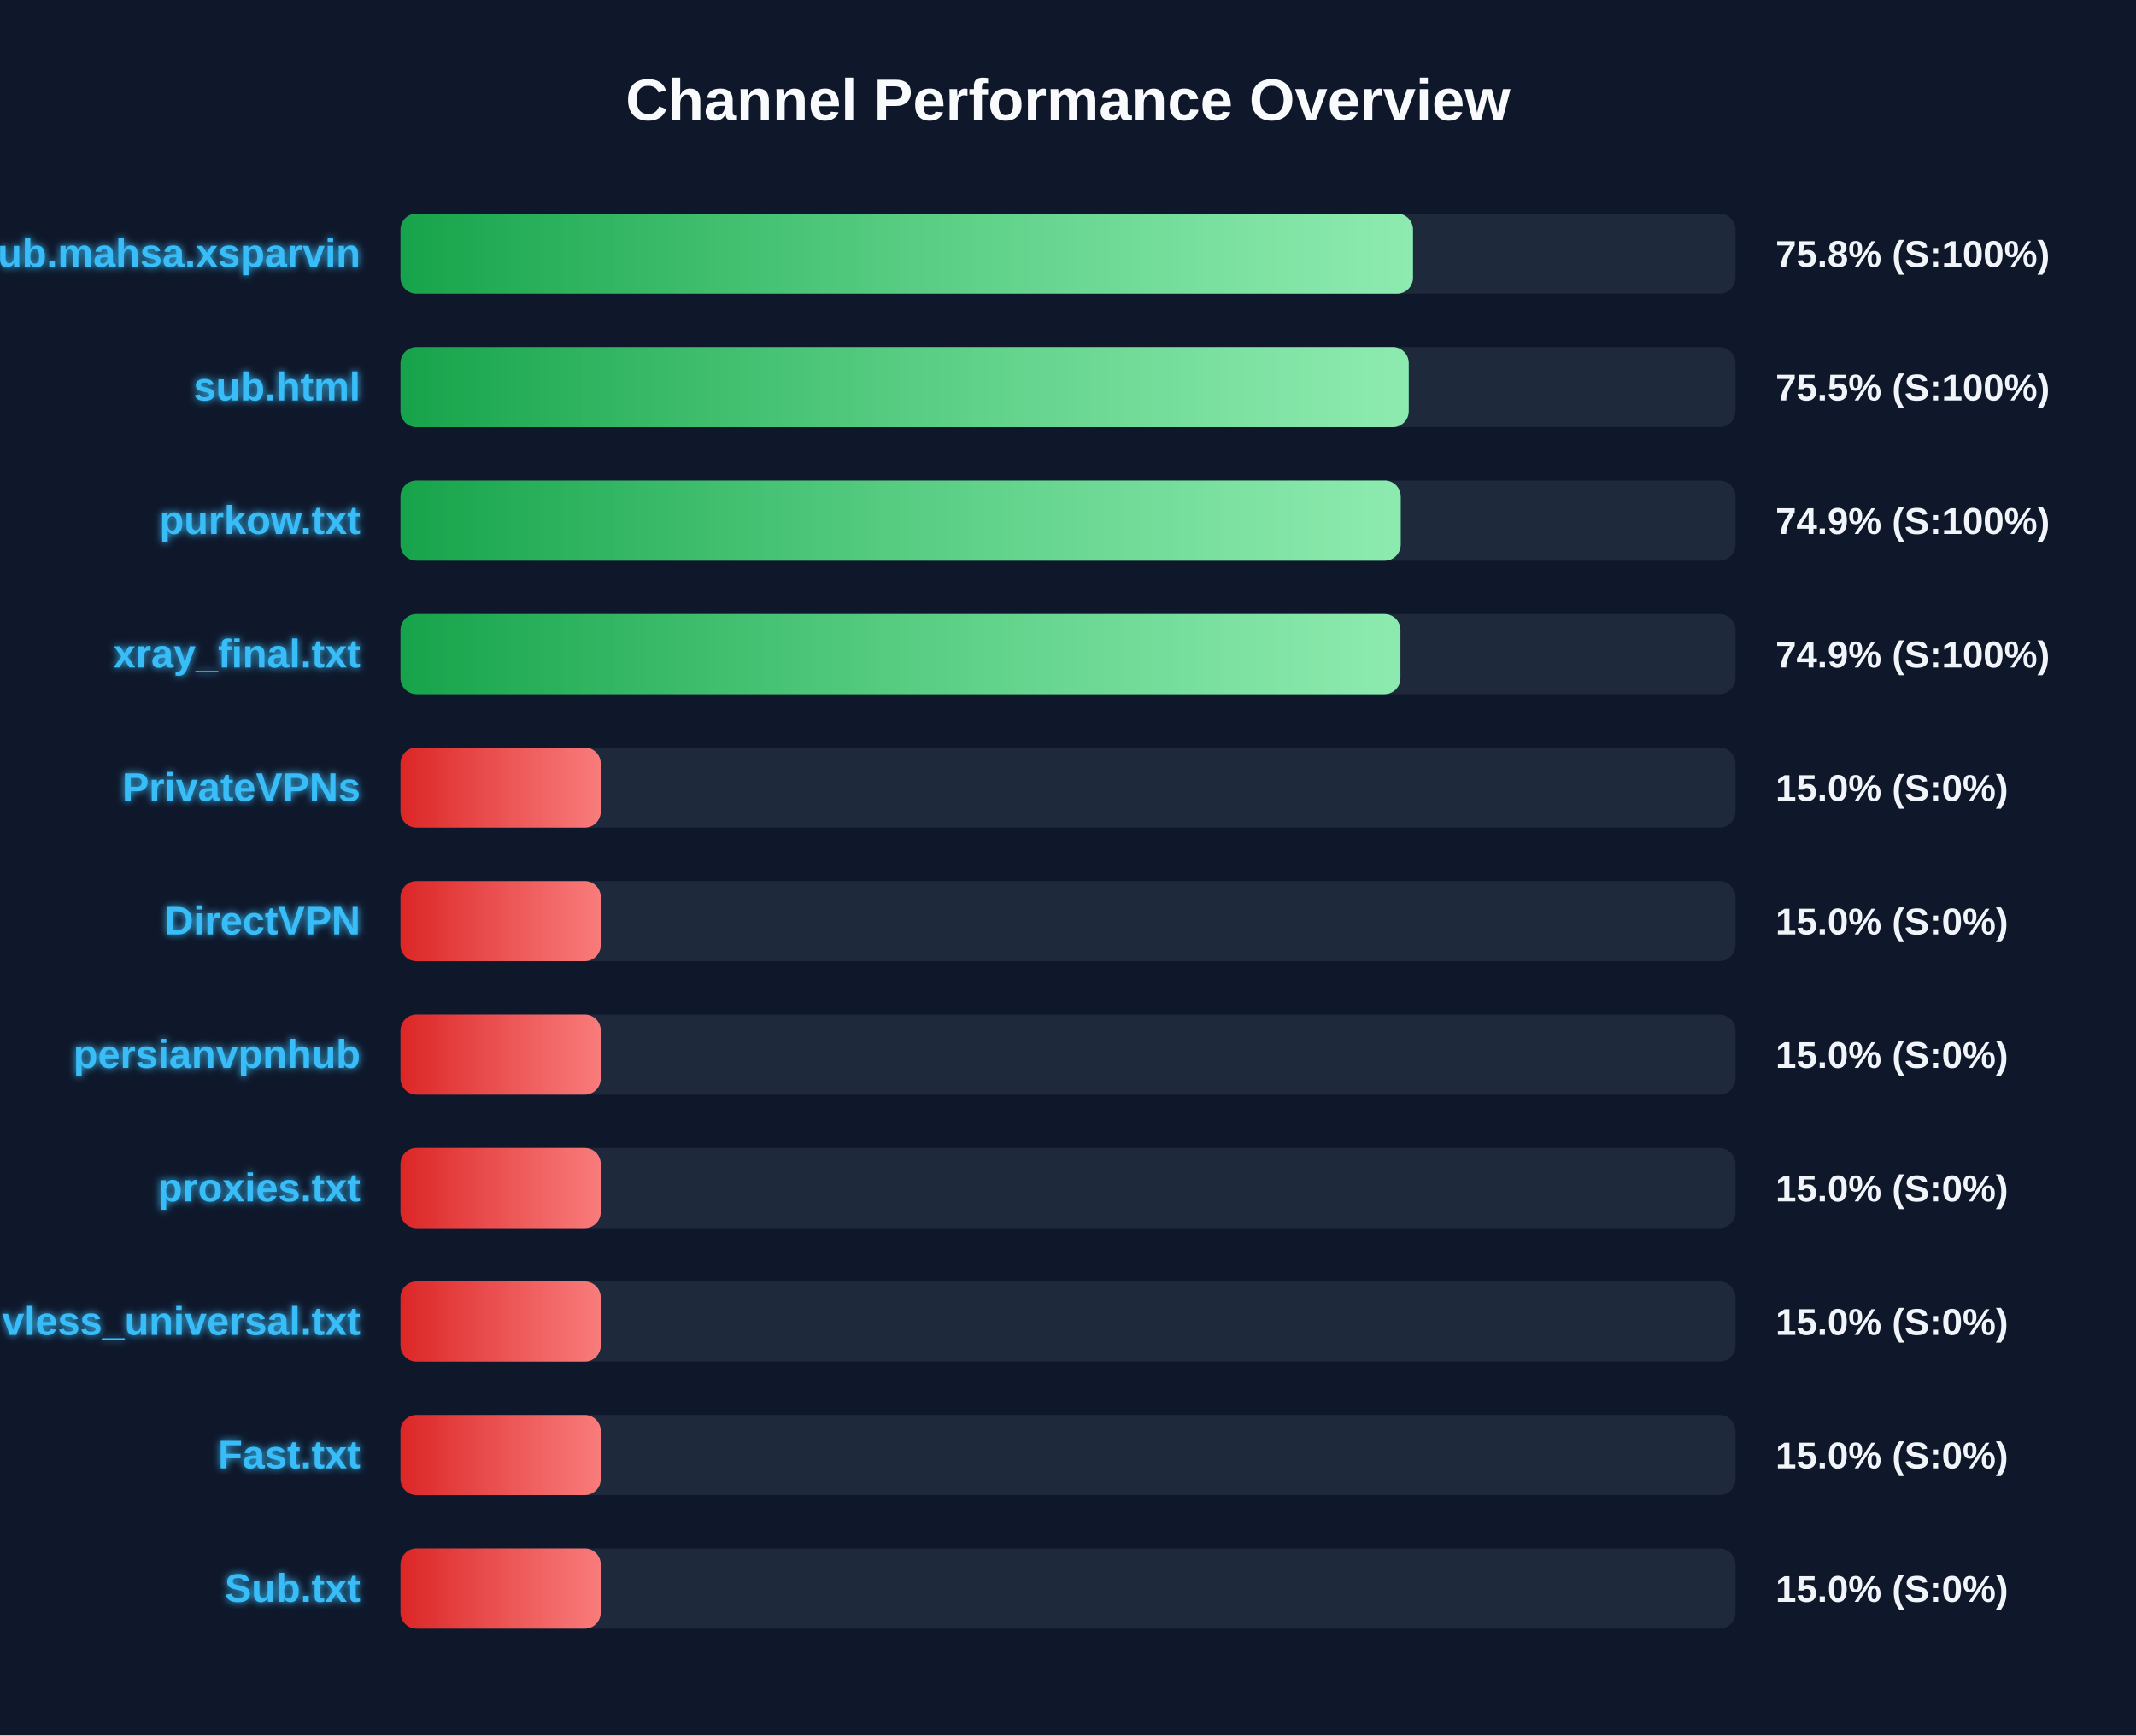
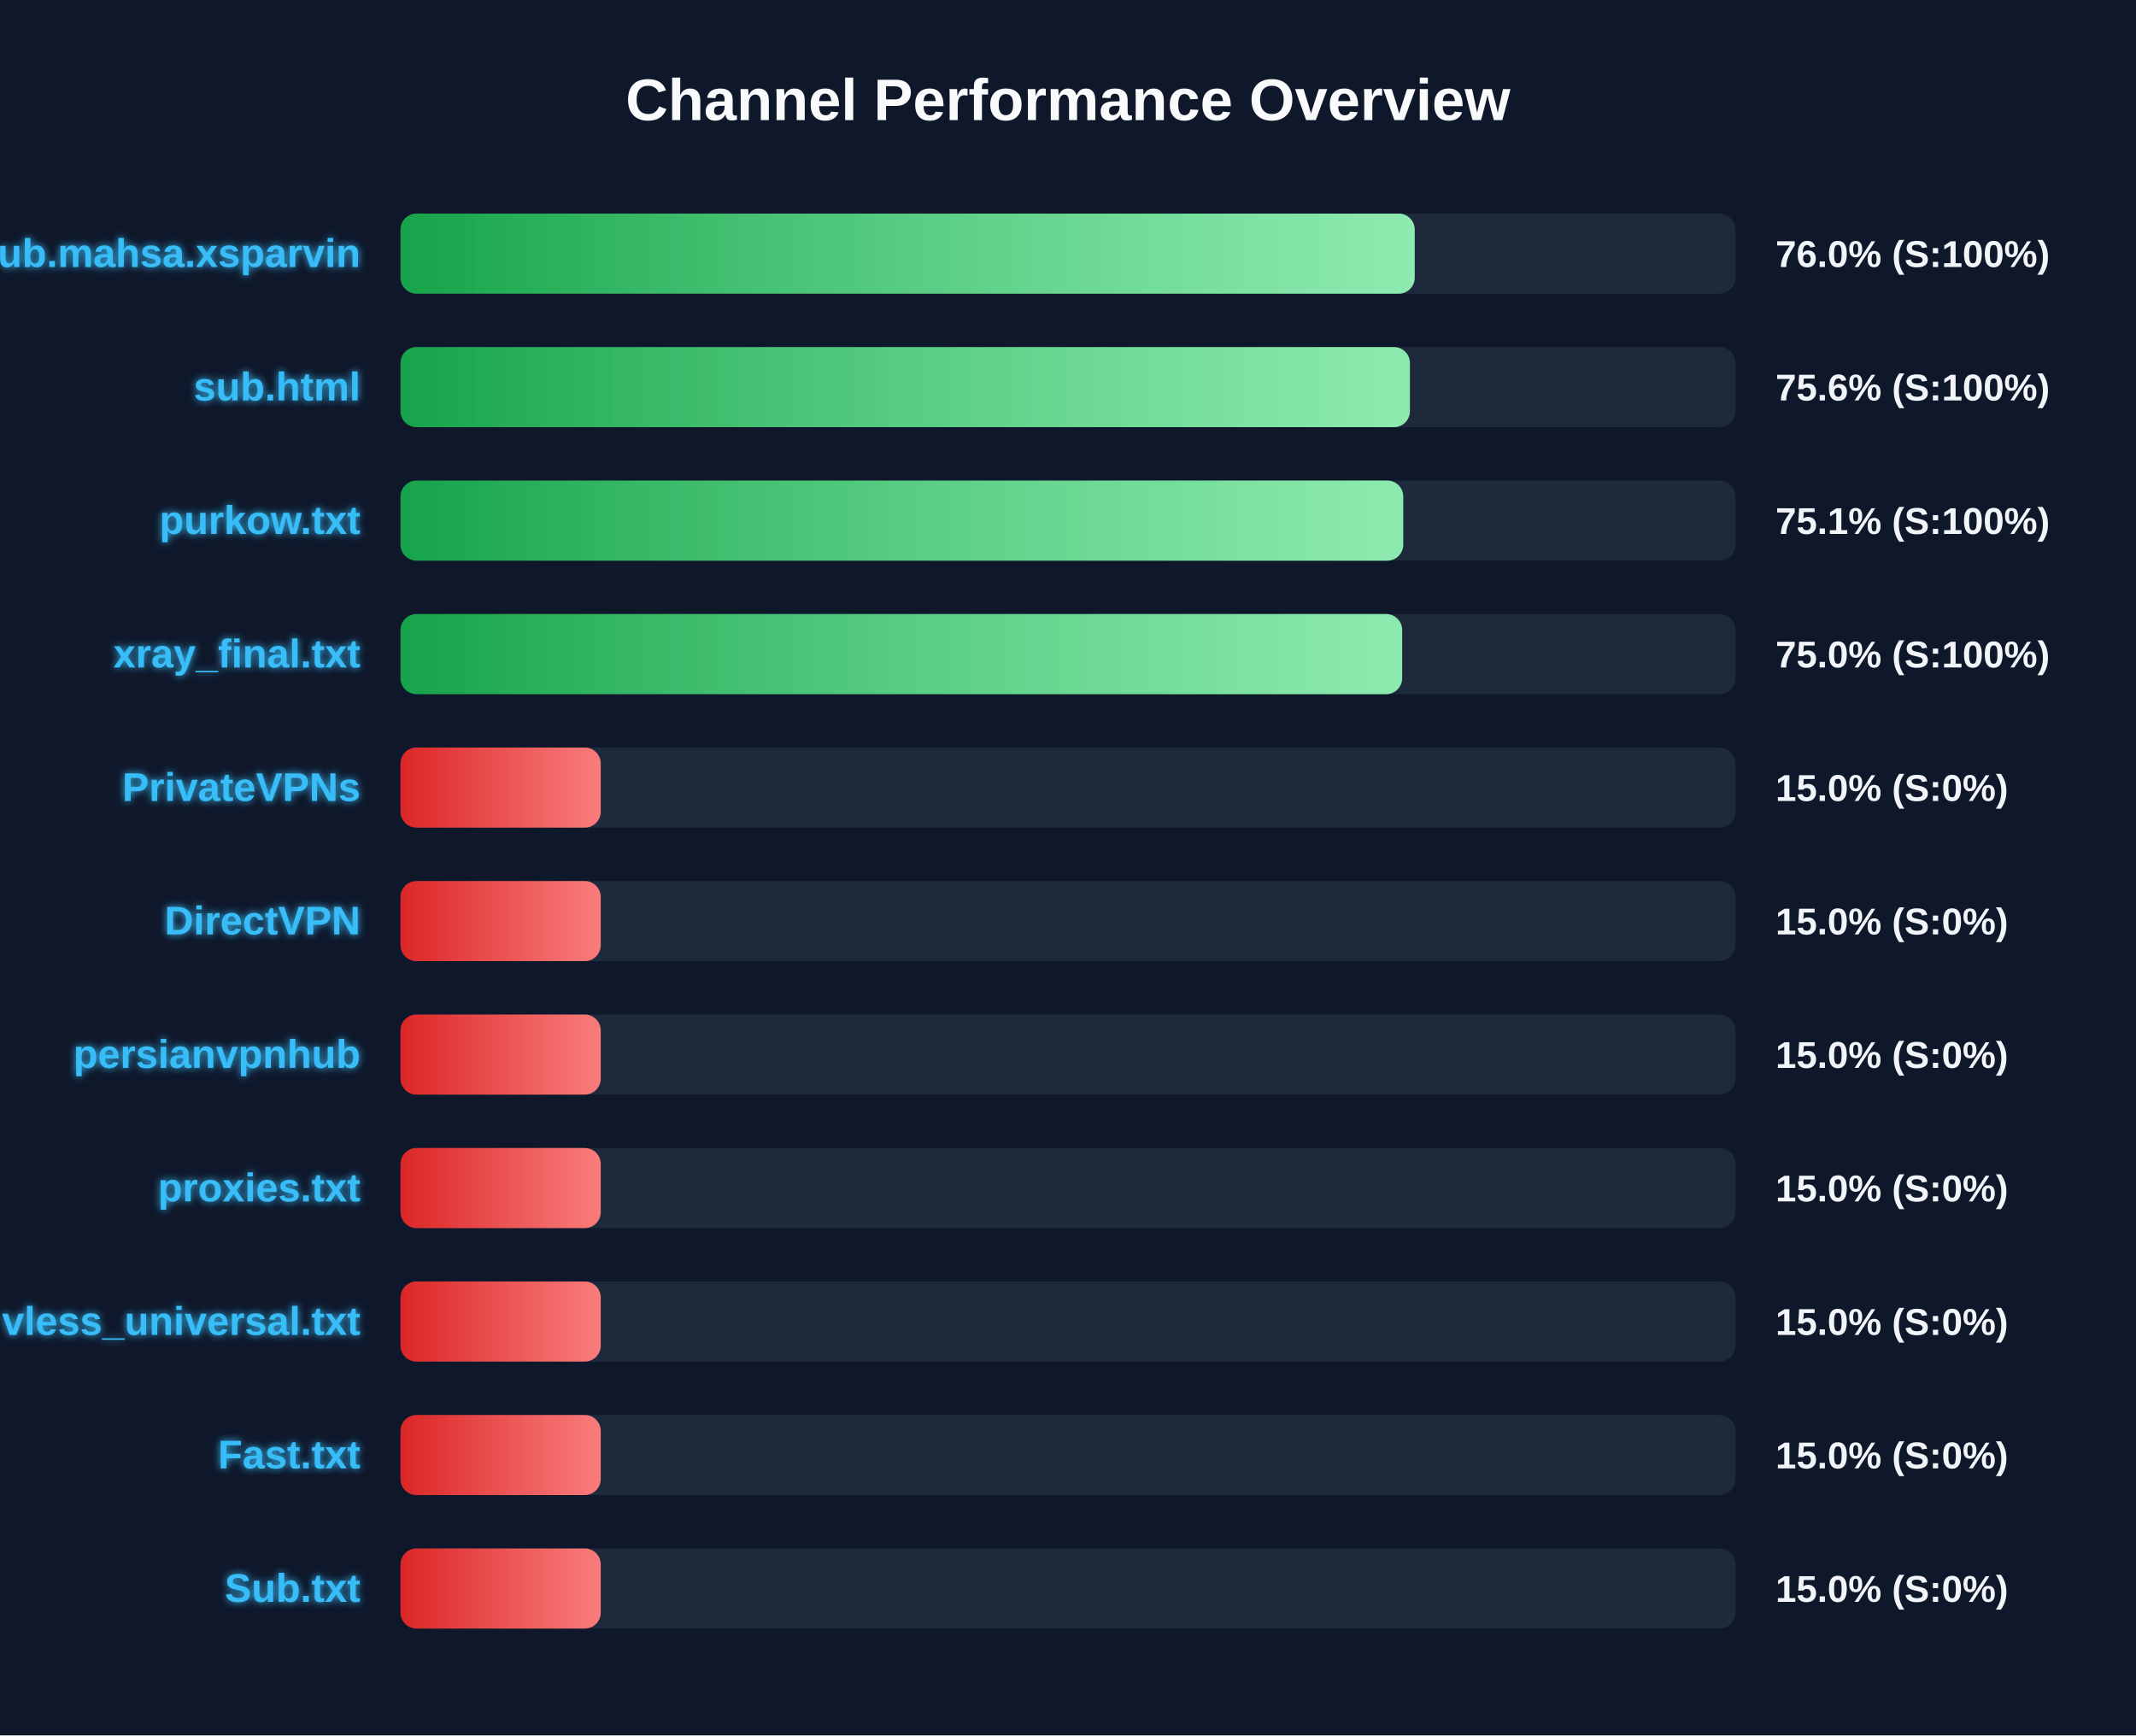
<svg xmlns="http://www.w3.org/2000/svg" width="800" height="650" version="1.1">
  <defs>
    <linearGradient id="grad-green" x1="0%" y1="0%" x2="100%" y2="0%">
      <stop offset="0%" stop-color="#16a34a" />
      <stop offset="100%" stop-color="#4ade80" />
    </linearGradient>
    <linearGradient id="grad-yellow" x1="0%" y1="0%" x2="100%" y2="0%">
      <stop offset="0%" stop-color="#ca8a04" />
      <stop offset="100%" stop-color="#fde047" />
    </linearGradient>
    <linearGradient id="grad-red" x1="0%" y1="0%" x2="100%" y2="0%">
      <stop offset="0%" stop-color="#dc2626" />
      <stop offset="100%" stop-color="#f87171" />
    </linearGradient>
    <linearGradient id="shimmer" x1="0%" y1="0%" x2="100%" y2="0%">
      <stop offset="0%" stop-color="rgba(255,255,255,0)" />
      <stop offset="50%" stop-color="rgba(255,255,255,0.4)" />
      <stop offset="100%" stop-color="rgba(255,255,255,0)" />
    </linearGradient>
    <filter id="glow" x="-20%" y="-20%" width="140%" height="140%">
      <feGaussianBlur stdDeviation="1.5" result="blur" />
      <feComposite in="SourceGraphic" in2="blur" operator="over" />
    </filter>
  </defs>
  <style>
        .bg-rect { fill: #0f172a; }
        .title { font: bold 22px 'Segoe UI', Arial, sans-serif; fill: #f8fafc; }
        .row { font: bold 15px 'Segoe UI', Arial, sans-serif; fill: #38bdf8; filter: url(#glow); }
        .score { font: bold 14px 'Segoe UI', Arial, sans-serif; fill: #f1f5f9; }
        @keyframes shimmer-anim {
            0% { transform: translateX(-100%); }
            100% { transform: translateX(200%); }
        }
        .shimmer-rect {
            animation: shimmer-anim 2.5s infinite linear;
        }
    </style>
  <rect width="100%" height="100%" class="bg-rect" />
  <text x="400" y="45" text-anchor="middle" class="title">Channel Performance Overview</text>
  <rect x="150" y="80" width="500" height="30" fill="#1e293b" rx="6" />
  <clipPath id="clip-0">
-     <rect x="150" y="80" width="379.2" height="30" rx="6" />
+     <rect x="150" y="80" width="379.85" height="30" rx="6" />
  </clipPath>
-   <rect x="150" y="80" width="379.2" height="30" fill="url(#grad-green)" rx="6" />
+   <rect x="150" y="80" width="379.85" height="30" fill="url(#grad-green)" rx="6" />
  <g clip-path="url(#clip-0)">
    <rect x="150" y="80" width="100%" height="30" fill="url(#shimmer)" class="shimmer-rect" />
  </g>
  <text x="135" y="100" text-anchor="end" class="row">Sub.mahsa.xsparvin</text>
-   <text x="665" y="100" text-anchor="start" class="score">75.8% (S:100%)</text>
+   <text x="665" y="100" text-anchor="start" class="score">76.0% (S:100%)</text>
  <rect x="150" y="130" width="500" height="30" fill="#1e293b" rx="6" />
  <clipPath id="clip-1">
-     <rect x="150" y="130" width="377.6" height="30" rx="6" />
+     <rect x="150" y="130" width="378.05" height="30" rx="6" />
  </clipPath>
-   <rect x="150" y="130" width="377.6" height="30" fill="url(#grad-green)" rx="6" />
+   <rect x="150" y="130" width="378.05" height="30" fill="url(#grad-green)" rx="6" />
  <g clip-path="url(#clip-1)">
    <rect x="150" y="130" width="100%" height="30" fill="url(#shimmer)" class="shimmer-rect" />
  </g>
  <text x="135" y="150" text-anchor="end" class="row">sub.html</text>
-   <text x="665" y="150" text-anchor="start" class="score">75.5% (S:100%)</text>
+   <text x="665" y="150" text-anchor="start" class="score">75.6% (S:100%)</text>
  <rect x="150" y="180" width="500" height="30" fill="#1e293b" rx="6" />
  <clipPath id="clip-2">
-     <rect x="150" y="180" width="374.6" height="30" rx="6" />
+     <rect x="150" y="180" width="375.55" height="30" rx="6" />
  </clipPath>
-   <rect x="150" y="180" width="374.6" height="30" fill="url(#grad-green)" rx="6" />
+   <rect x="150" y="180" width="375.55" height="30" fill="url(#grad-green)" rx="6" />
  <g clip-path="url(#clip-2)">
    <rect x="150" y="180" width="100%" height="30" fill="url(#shimmer)" class="shimmer-rect" />
  </g>
  <text x="135" y="200" text-anchor="end" class="row">purkow.txt</text>
-   <text x="665" y="200" text-anchor="start" class="score">74.9% (S:100%)</text>
+   <text x="665" y="200" text-anchor="start" class="score">75.1% (S:100%)</text>
  <rect x="150" y="230" width="500" height="30" fill="#1e293b" rx="6" />
  <clipPath id="clip-3">
-     <rect x="150" y="230" width="374.5" height="30" rx="6" />
+     <rect x="150" y="230" width="375.15" height="30" rx="6" />
  </clipPath>
-   <rect x="150" y="230" width="374.5" height="30" fill="url(#grad-green)" rx="6" />
+   <rect x="150" y="230" width="375.15" height="30" fill="url(#grad-green)" rx="6" />
  <g clip-path="url(#clip-3)">
    <rect x="150" y="230" width="100%" height="30" fill="url(#shimmer)" class="shimmer-rect" />
  </g>
  <text x="135" y="250" text-anchor="end" class="row">xray_final.txt</text>
-   <text x="665" y="250" text-anchor="start" class="score">74.9% (S:100%)</text>
+   <text x="665" y="250" text-anchor="start" class="score">75.0% (S:100%)</text>
  <rect x="150" y="280" width="500" height="30" fill="#1e293b" rx="6" />
  <clipPath id="clip-4">
    <rect x="150" y="280" width="75.0" height="30" rx="6" />
  </clipPath>
  <rect x="150" y="280" width="75.0" height="30" fill="url(#grad-red)" rx="6" />
  <g clip-path="url(#clip-4)">
    <rect x="150" y="280" width="100%" height="30" fill="url(#shimmer)" class="shimmer-rect" />
  </g>
  <text x="135" y="300" text-anchor="end" class="row">PrivateVPNs</text>
  <text x="665" y="300" text-anchor="start" class="score">15.0% (S:0%)</text>
  <rect x="150" y="330" width="500" height="30" fill="#1e293b" rx="6" />
  <clipPath id="clip-5">
    <rect x="150" y="330" width="75.0" height="30" rx="6" />
  </clipPath>
  <rect x="150" y="330" width="75.0" height="30" fill="url(#grad-red)" rx="6" />
  <g clip-path="url(#clip-5)">
    <rect x="150" y="330" width="100%" height="30" fill="url(#shimmer)" class="shimmer-rect" />
  </g>
  <text x="135" y="350" text-anchor="end" class="row">DirectVPN</text>
  <text x="665" y="350" text-anchor="start" class="score">15.0% (S:0%)</text>
  <rect x="150" y="380" width="500" height="30" fill="#1e293b" rx="6" />
  <clipPath id="clip-6">
    <rect x="150" y="380" width="75.0" height="30" rx="6" />
  </clipPath>
  <rect x="150" y="380" width="75.0" height="30" fill="url(#grad-red)" rx="6" />
  <g clip-path="url(#clip-6)">
    <rect x="150" y="380" width="100%" height="30" fill="url(#shimmer)" class="shimmer-rect" />
  </g>
  <text x="135" y="400" text-anchor="end" class="row">persianvpnhub</text>
  <text x="665" y="400" text-anchor="start" class="score">15.0% (S:0%)</text>
  <rect x="150" y="430" width="500" height="30" fill="#1e293b" rx="6" />
  <clipPath id="clip-7">
    <rect x="150" y="430" width="75.0" height="30" rx="6" />
  </clipPath>
  <rect x="150" y="430" width="75.0" height="30" fill="url(#grad-red)" rx="6" />
  <g clip-path="url(#clip-7)">
    <rect x="150" y="430" width="100%" height="30" fill="url(#shimmer)" class="shimmer-rect" />
  </g>
  <text x="135" y="450" text-anchor="end" class="row">proxies.txt</text>
  <text x="665" y="450" text-anchor="start" class="score">15.0% (S:0%)</text>
  <rect x="150" y="480" width="500" height="30" fill="#1e293b" rx="6" />
  <clipPath id="clip-8">
    <rect x="150" y="480" width="75.0" height="30" rx="6" />
  </clipPath>
  <rect x="150" y="480" width="75.0" height="30" fill="url(#grad-red)" rx="6" />
  <g clip-path="url(#clip-8)">
    <rect x="150" y="480" width="100%" height="30" fill="url(#shimmer)" class="shimmer-rect" />
  </g>
  <text x="135" y="500" text-anchor="end" class="row">vless_universal.txt</text>
  <text x="665" y="500" text-anchor="start" class="score">15.0% (S:0%)</text>
  <rect x="150" y="530" width="500" height="30" fill="#1e293b" rx="6" />
  <clipPath id="clip-9">
    <rect x="150" y="530" width="75.0" height="30" rx="6" />
  </clipPath>
  <rect x="150" y="530" width="75.0" height="30" fill="url(#grad-red)" rx="6" />
  <g clip-path="url(#clip-9)">
    <rect x="150" y="530" width="100%" height="30" fill="url(#shimmer)" class="shimmer-rect" />
  </g>
  <text x="135" y="550" text-anchor="end" class="row">Fast.txt</text>
  <text x="665" y="550" text-anchor="start" class="score">15.0% (S:0%)</text>
  <rect x="150" y="580" width="500" height="30" fill="#1e293b" rx="6" />
  <clipPath id="clip-10">
    <rect x="150" y="580" width="75.0" height="30" rx="6" />
  </clipPath>
  <rect x="150" y="580" width="75.0" height="30" fill="url(#grad-red)" rx="6" />
  <g clip-path="url(#clip-10)">
    <rect x="150" y="580" width="100%" height="30" fill="url(#shimmer)" class="shimmer-rect" />
  </g>
  <text x="135" y="600" text-anchor="end" class="row">Sub.txt</text>
  <text x="665" y="600" text-anchor="start" class="score">15.0% (S:0%)</text>
</svg>
